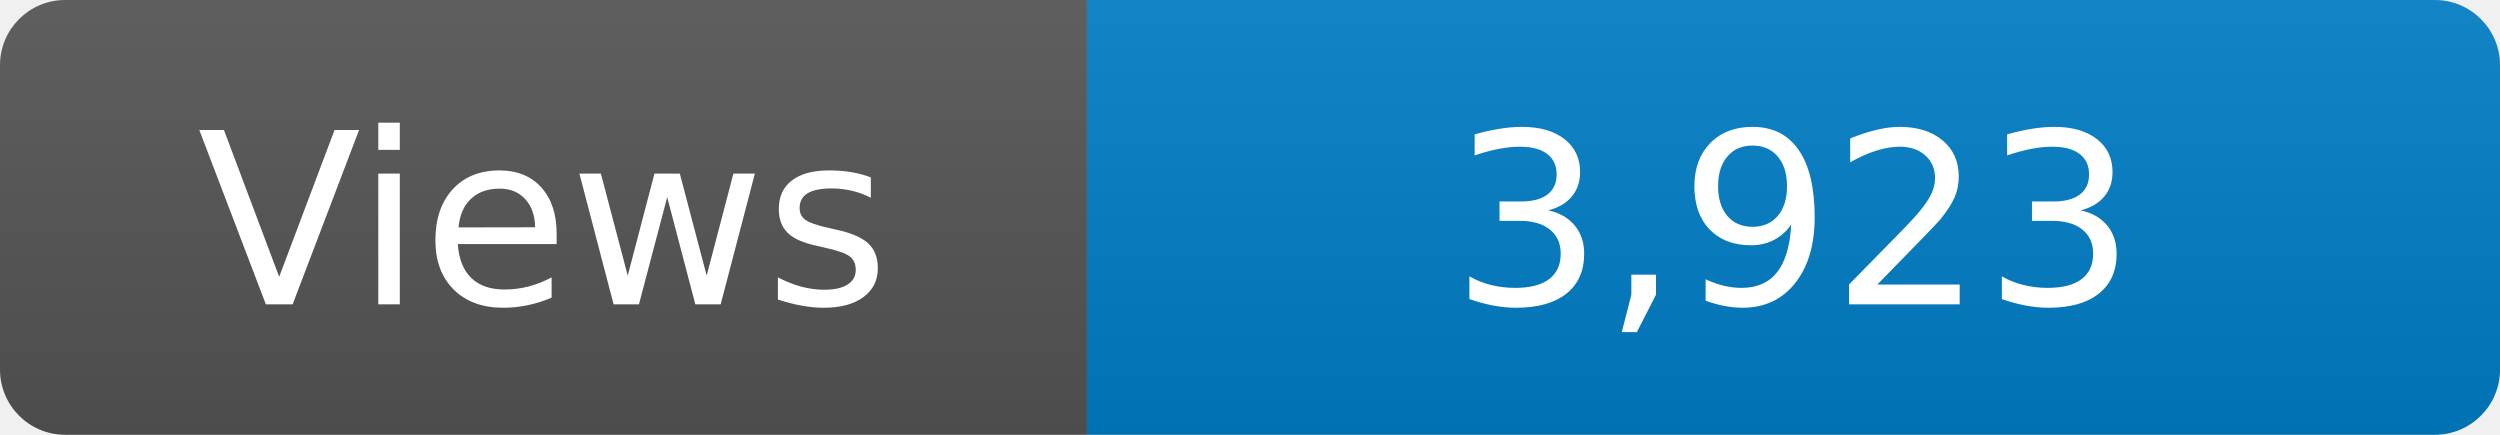
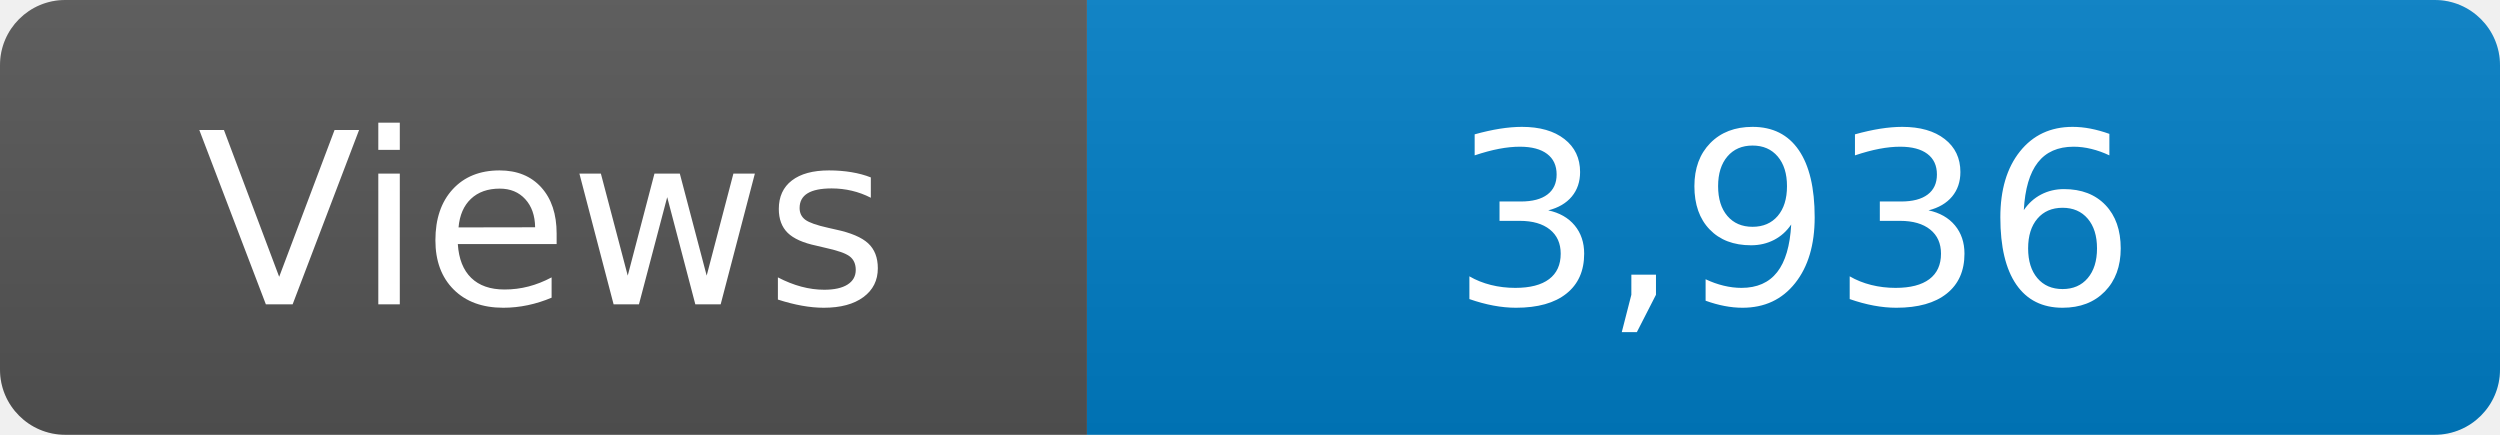
<svg xmlns="http://www.w3.org/2000/svg" width="115" height="20" role="img" aria-label="Maintained?: yes">
  <linearGradient id="s" x2="0" y2="100%">
    <stop offset="0" stop-color="#bbb" stop-opacity=".1" />
    <stop offset="1" stop-opacity=".1" />
  </linearGradient>
  <clipPath id="r">
    <rect width="115" height="20" rx="3" fill="#fff" />
  </clipPath>
  <g clip-path="url(#r)">
    <rect width="50" height="20" fill="#555" />
    <rect x="50" width="160" height="20" fill="#007ec6" />
    <rect width="115" height="20" fill="url(#s)" />
  </g>
  <g fill="#fff" text-anchor="middle" font-family="Verdana,Geneva,DejaVu Sans,sans-serif" font-size="110">
    <text x="250" y="140" transform="scale(.1)" fill="#fff">Views</text>
-     <text x="825" y="140" transform="scale(.1)" fill="#fff">3,923</text>
+     <text x="825" y="140" transform="scale(.1)" fill="#fff">3,936</text>
  </g>
</svg>
